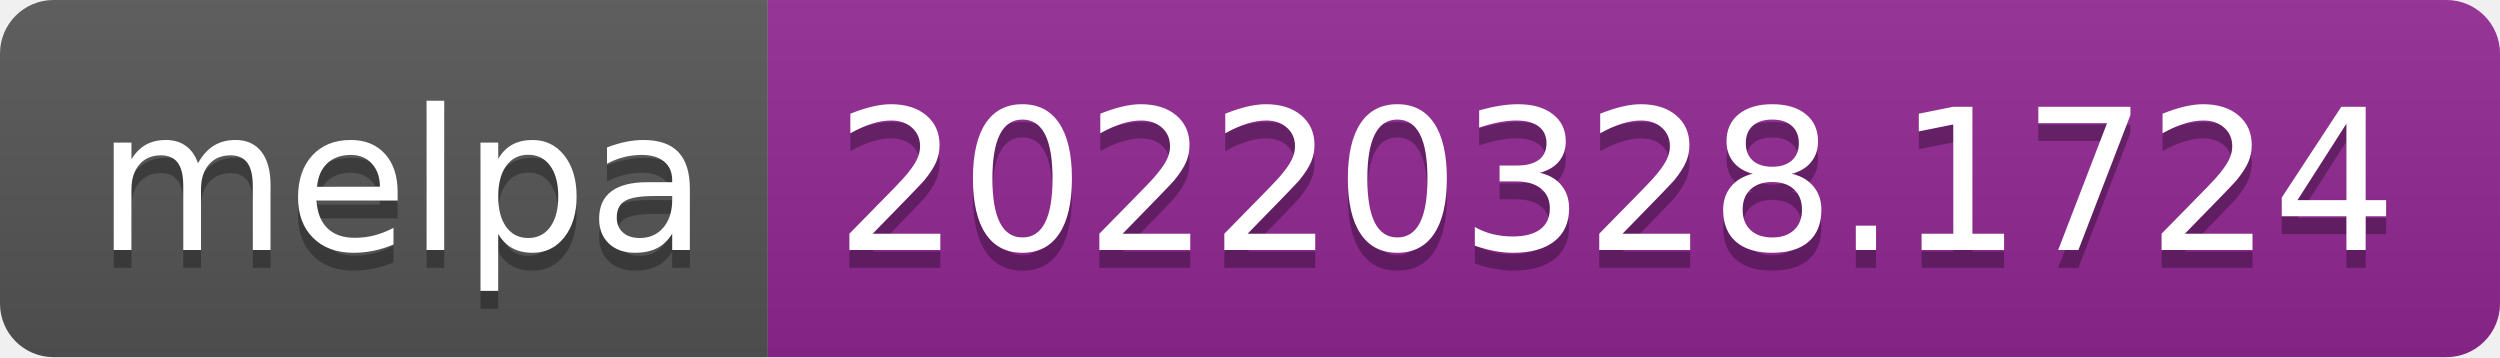
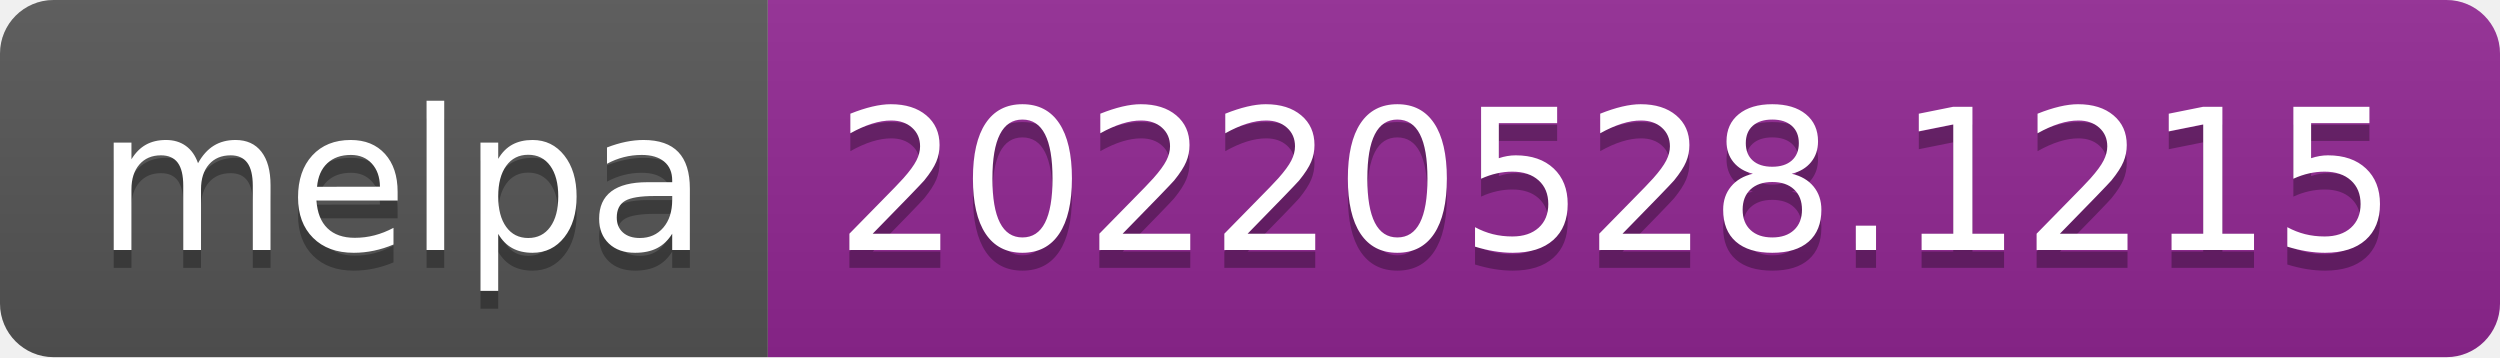
- <svg xmlns="http://www.w3.org/2000/svg" width="140" height="20" role="img" aria-label="melpa: 20220328.1724">
+ <svg xmlns="http://www.w3.org/2000/svg" width="140" height="20" role="img" aria-label="melpa: 20220528.1215">
  <linearGradient id="s" x2="0" y2="100%">
    <stop offset="0" stop-color="#bbb" stop-opacity=".1" />
    <stop offset="1" stop-opacity=".1" />
  </linearGradient>
  <clipPath id="r">
    <rect width="140" height="20" rx="3" fill="#fff" />
  </clipPath>
  <g clip-path="url(#r)">
    <rect width="43" height="20" fill="#555" />
    <rect x="43" width="97" height="20" fill="#922793" />
    <rect width="140" height="20" fill="url(#s)" />
  </g>
  <g fill="#fff" text-anchor="middle" font-family="Verdana,Geneva,DejaVu Sans,sans-serif" text-rendering="geometricPrecision" font-size="110">
    <text aria-hidden="true" x="225" y="150" fill="#010101" fill-opacity=".3" transform="scale(.1)" textLength="330">melpa</text>
    <text x="225" y="140" transform="scale(.1)" fill="#fff" textLength="330">melpa</text>
-     <text aria-hidden="true" x="905" y="150" fill="#010101" fill-opacity=".3" transform="scale(.1)" textLength="870">20220328.1724</text>
-     <text x="905" y="140" transform="scale(.1)" fill="#fff" textLength="870">20220328.1724</text>
+     <text aria-hidden="true" x="905" y="150" fill="#010101" fill-opacity=".3" transform="scale(.1)" textLength="870">20220528.1215</text>
+     <text x="905" y="140" transform="scale(.1)" fill="#fff" textLength="870">20220528.1215</text>
  </g>
</svg>
